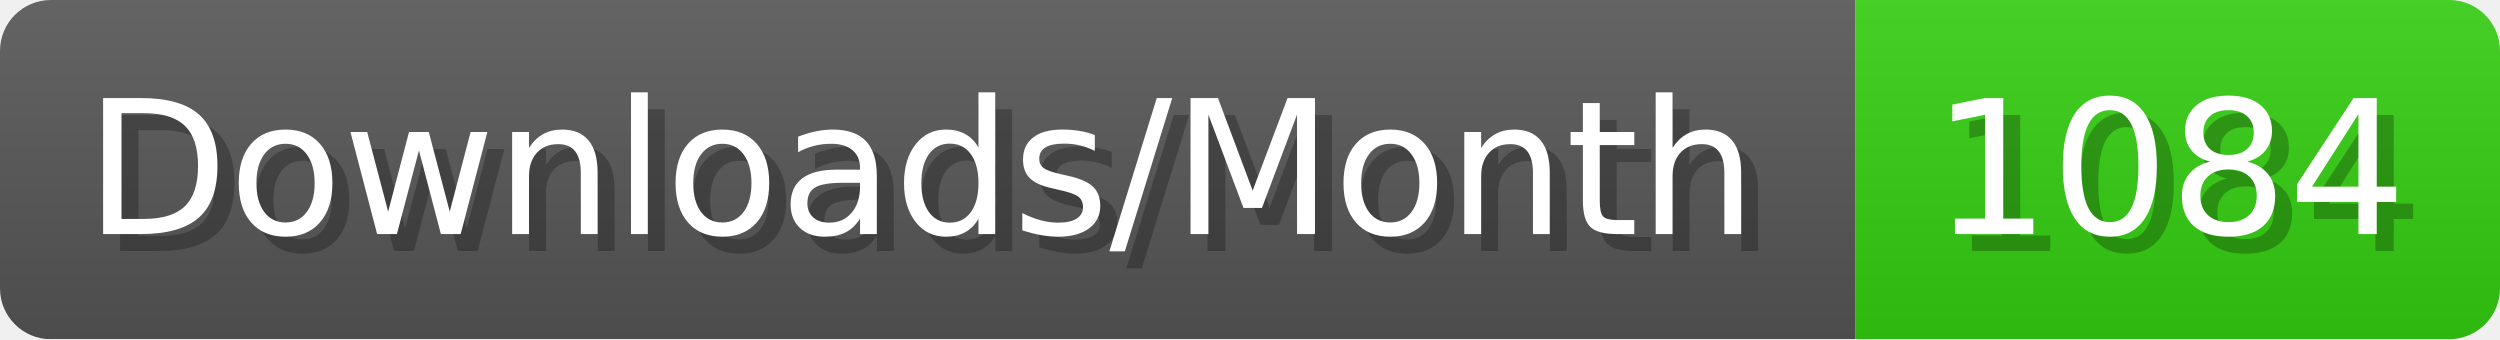
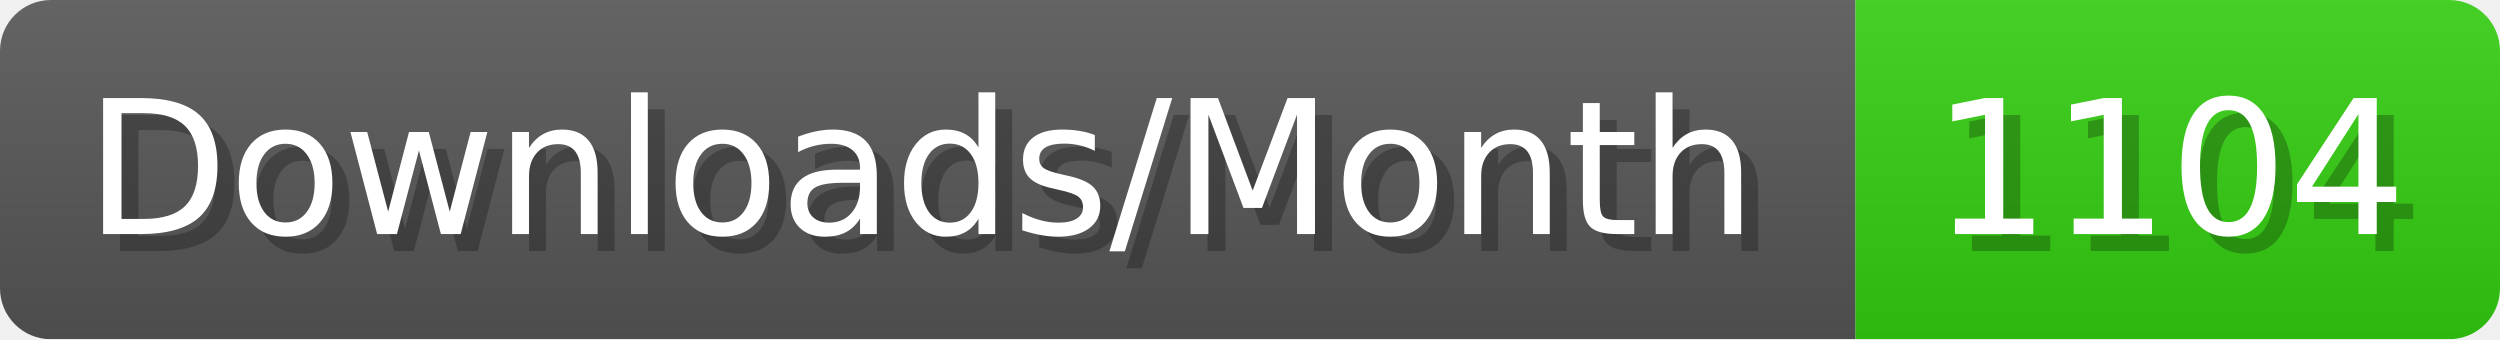
- <svg xmlns="http://www.w3.org/2000/svg" width="147.4" height="20" viewBox="0 0 1474 200" role="img" aria-label="Downloads/Month: 1084">
+ <svg xmlns="http://www.w3.org/2000/svg" width="147.4" height="20" viewBox="0 0 1474 200" role="img" aria-label="Downloads/Month: 1104">
  <linearGradient id="YlXUI" x2="0" y2="100%">
    <stop offset="0" stop-opacity=".1" stop-color="#EEE" />
    <stop offset="1" stop-opacity=".1" />
  </linearGradient>
  <mask id="JHhop">
    <rect width="1474" height="200" rx="30" fill="#FFF" />
  </mask>
  <g mask="url(#JHhop)">
    <rect width="1094" height="200" fill="#555" />
    <rect width="380" height="200" fill="#3C1" x="1094" />
    <rect width="1474" height="200" fill="url(#YlXUI)" />
  </g>
  <g aria-hidden="true" fill="#fff" text-anchor="start" font-family="Verdana,DejaVu Sans,sans-serif" font-size="110">
    <text x="60" y="148" textLength="994" fill="#000" opacity="0.25">Downloads/Month</text>
    <text x="50" y="138" textLength="994">Downloads/Month</text>
-     <text x="1149" y="148" textLength="280" fill="#000" opacity="0.25">1084</text>
-     <text x="1139" y="138" textLength="280">1084</text>
+     <text x="1149" y="148" textLength="280" fill="#000" opacity="0.25">1104</text>
+     <text x="1139" y="138" textLength="280">1104</text>
  </g>
</svg>
